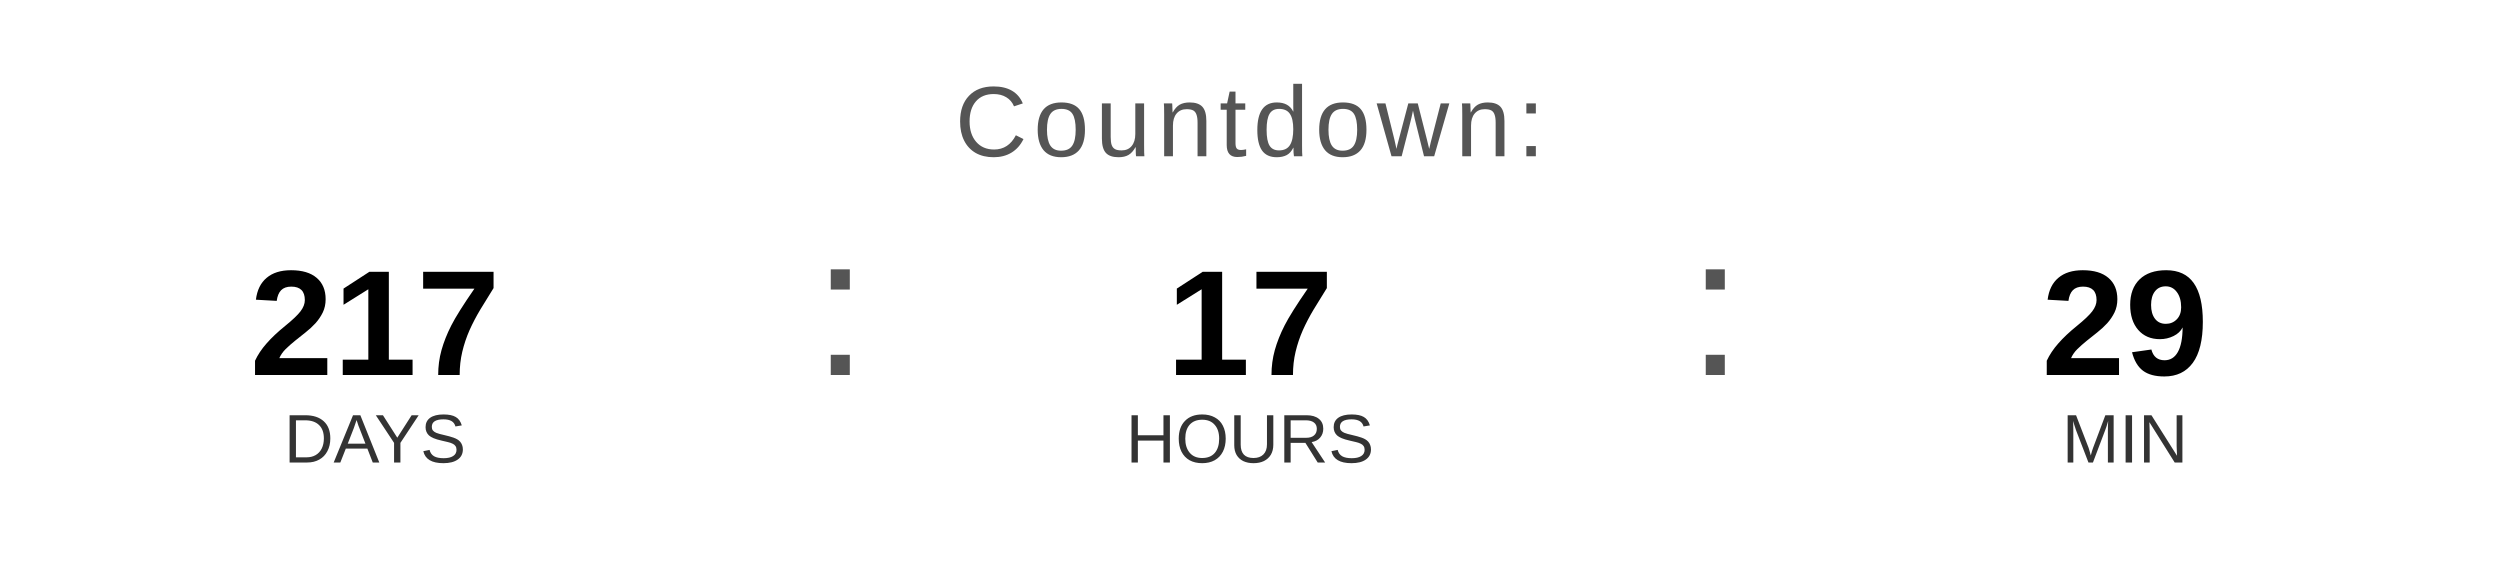
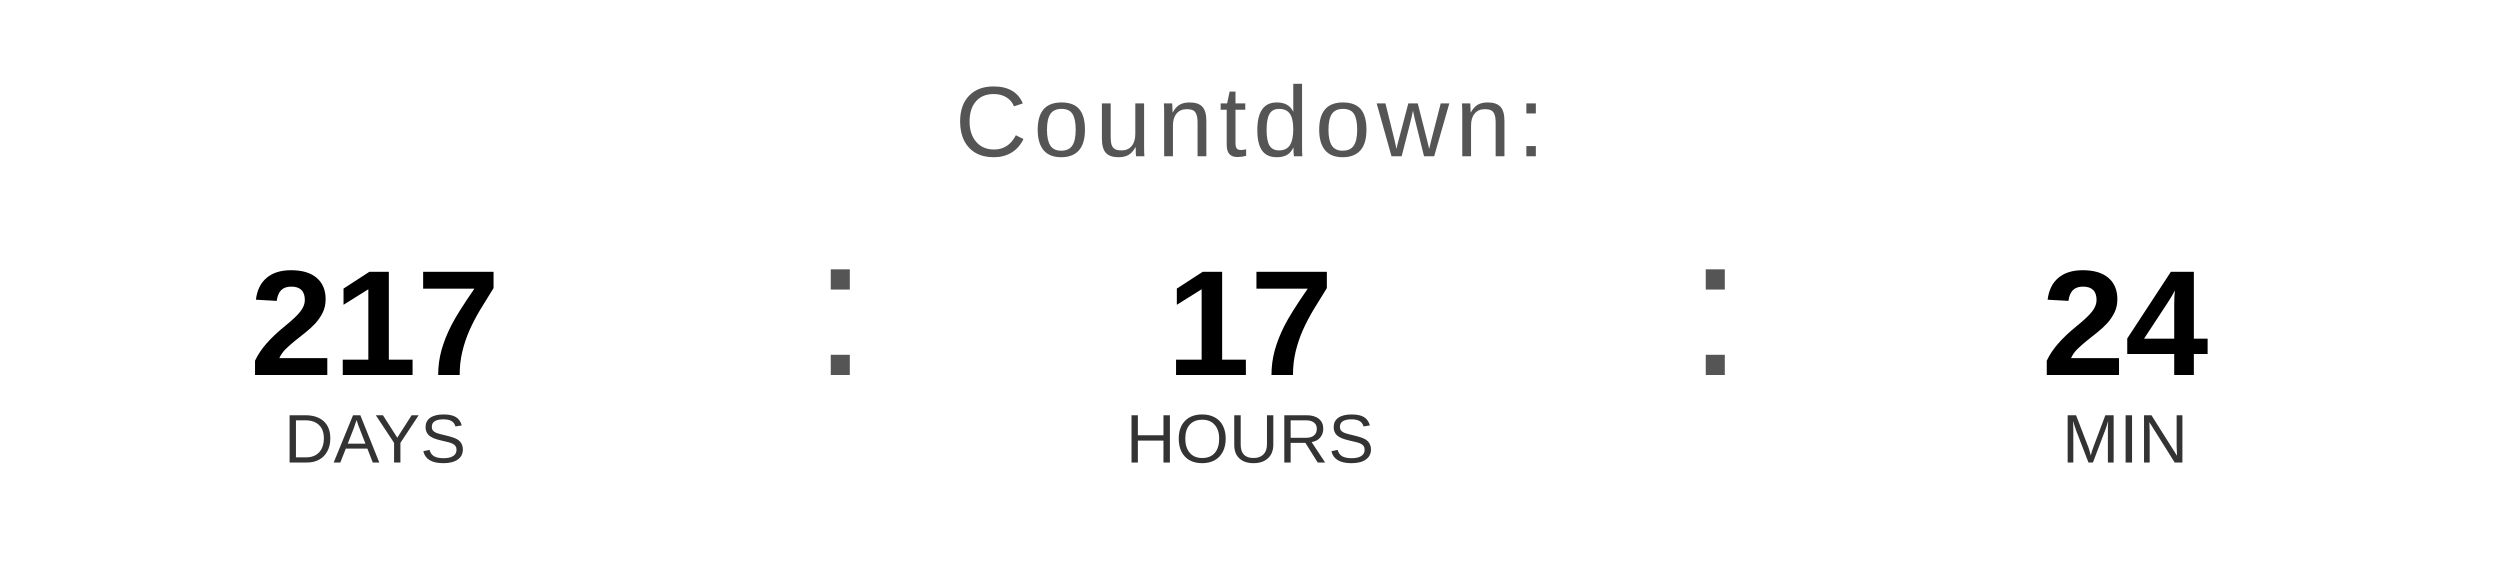
<svg xmlns="http://www.w3.org/2000/svg" width="400" height="90" viewBox="0 0 400 90">
  <text x="200" y="25" font-family="Arial, Helvetica, sans-serif" font-size="16" fill="#555555" text-anchor="middle" letter-spacing="1">
    Countdown:
  </text>
  <text x="60" y="60" font-family="Arial, Helvetica, sans-serif" font-size="24" font-weight="bold" fill="#000000" text-anchor="middle">217</text>
  <text x="60" y="74" font-family="Arial, Helvetica, sans-serif" font-size="11" fill="#333333" text-anchor="middle">DAYS</text>
  <text x="130" y="60" font-family="Arial, sans-serif" font-size="32" fill="#555555">:</text>
  <text x="200" y="60" font-family="Arial, Helvetica, sans-serif" font-size="24" font-weight="bold" fill="#000000" text-anchor="middle">17</text>
  <text x="200" y="74" font-family="Arial, Helvetica, sans-serif" font-size="11" fill="#333333" text-anchor="middle">HOURS</text>
  <text x="270" y="60" font-family="Arial, sans-serif" font-size="32" fill="#555555">:</text>
-   <text x="340" y="60" font-family="Arial, Helvetica, sans-serif" font-size="24" font-weight="bold" fill="#000000" text-anchor="middle">29</text>
+   <text x="340" y="60" font-family="Arial, Helvetica, sans-serif" font-size="24" font-weight="bold" fill="#000000" text-anchor="middle">24</text>
  <text x="340" y="74" font-family="Arial, Helvetica, sans-serif" font-size="11" fill="#333333" text-anchor="middle">MIN</text>
</svg>
